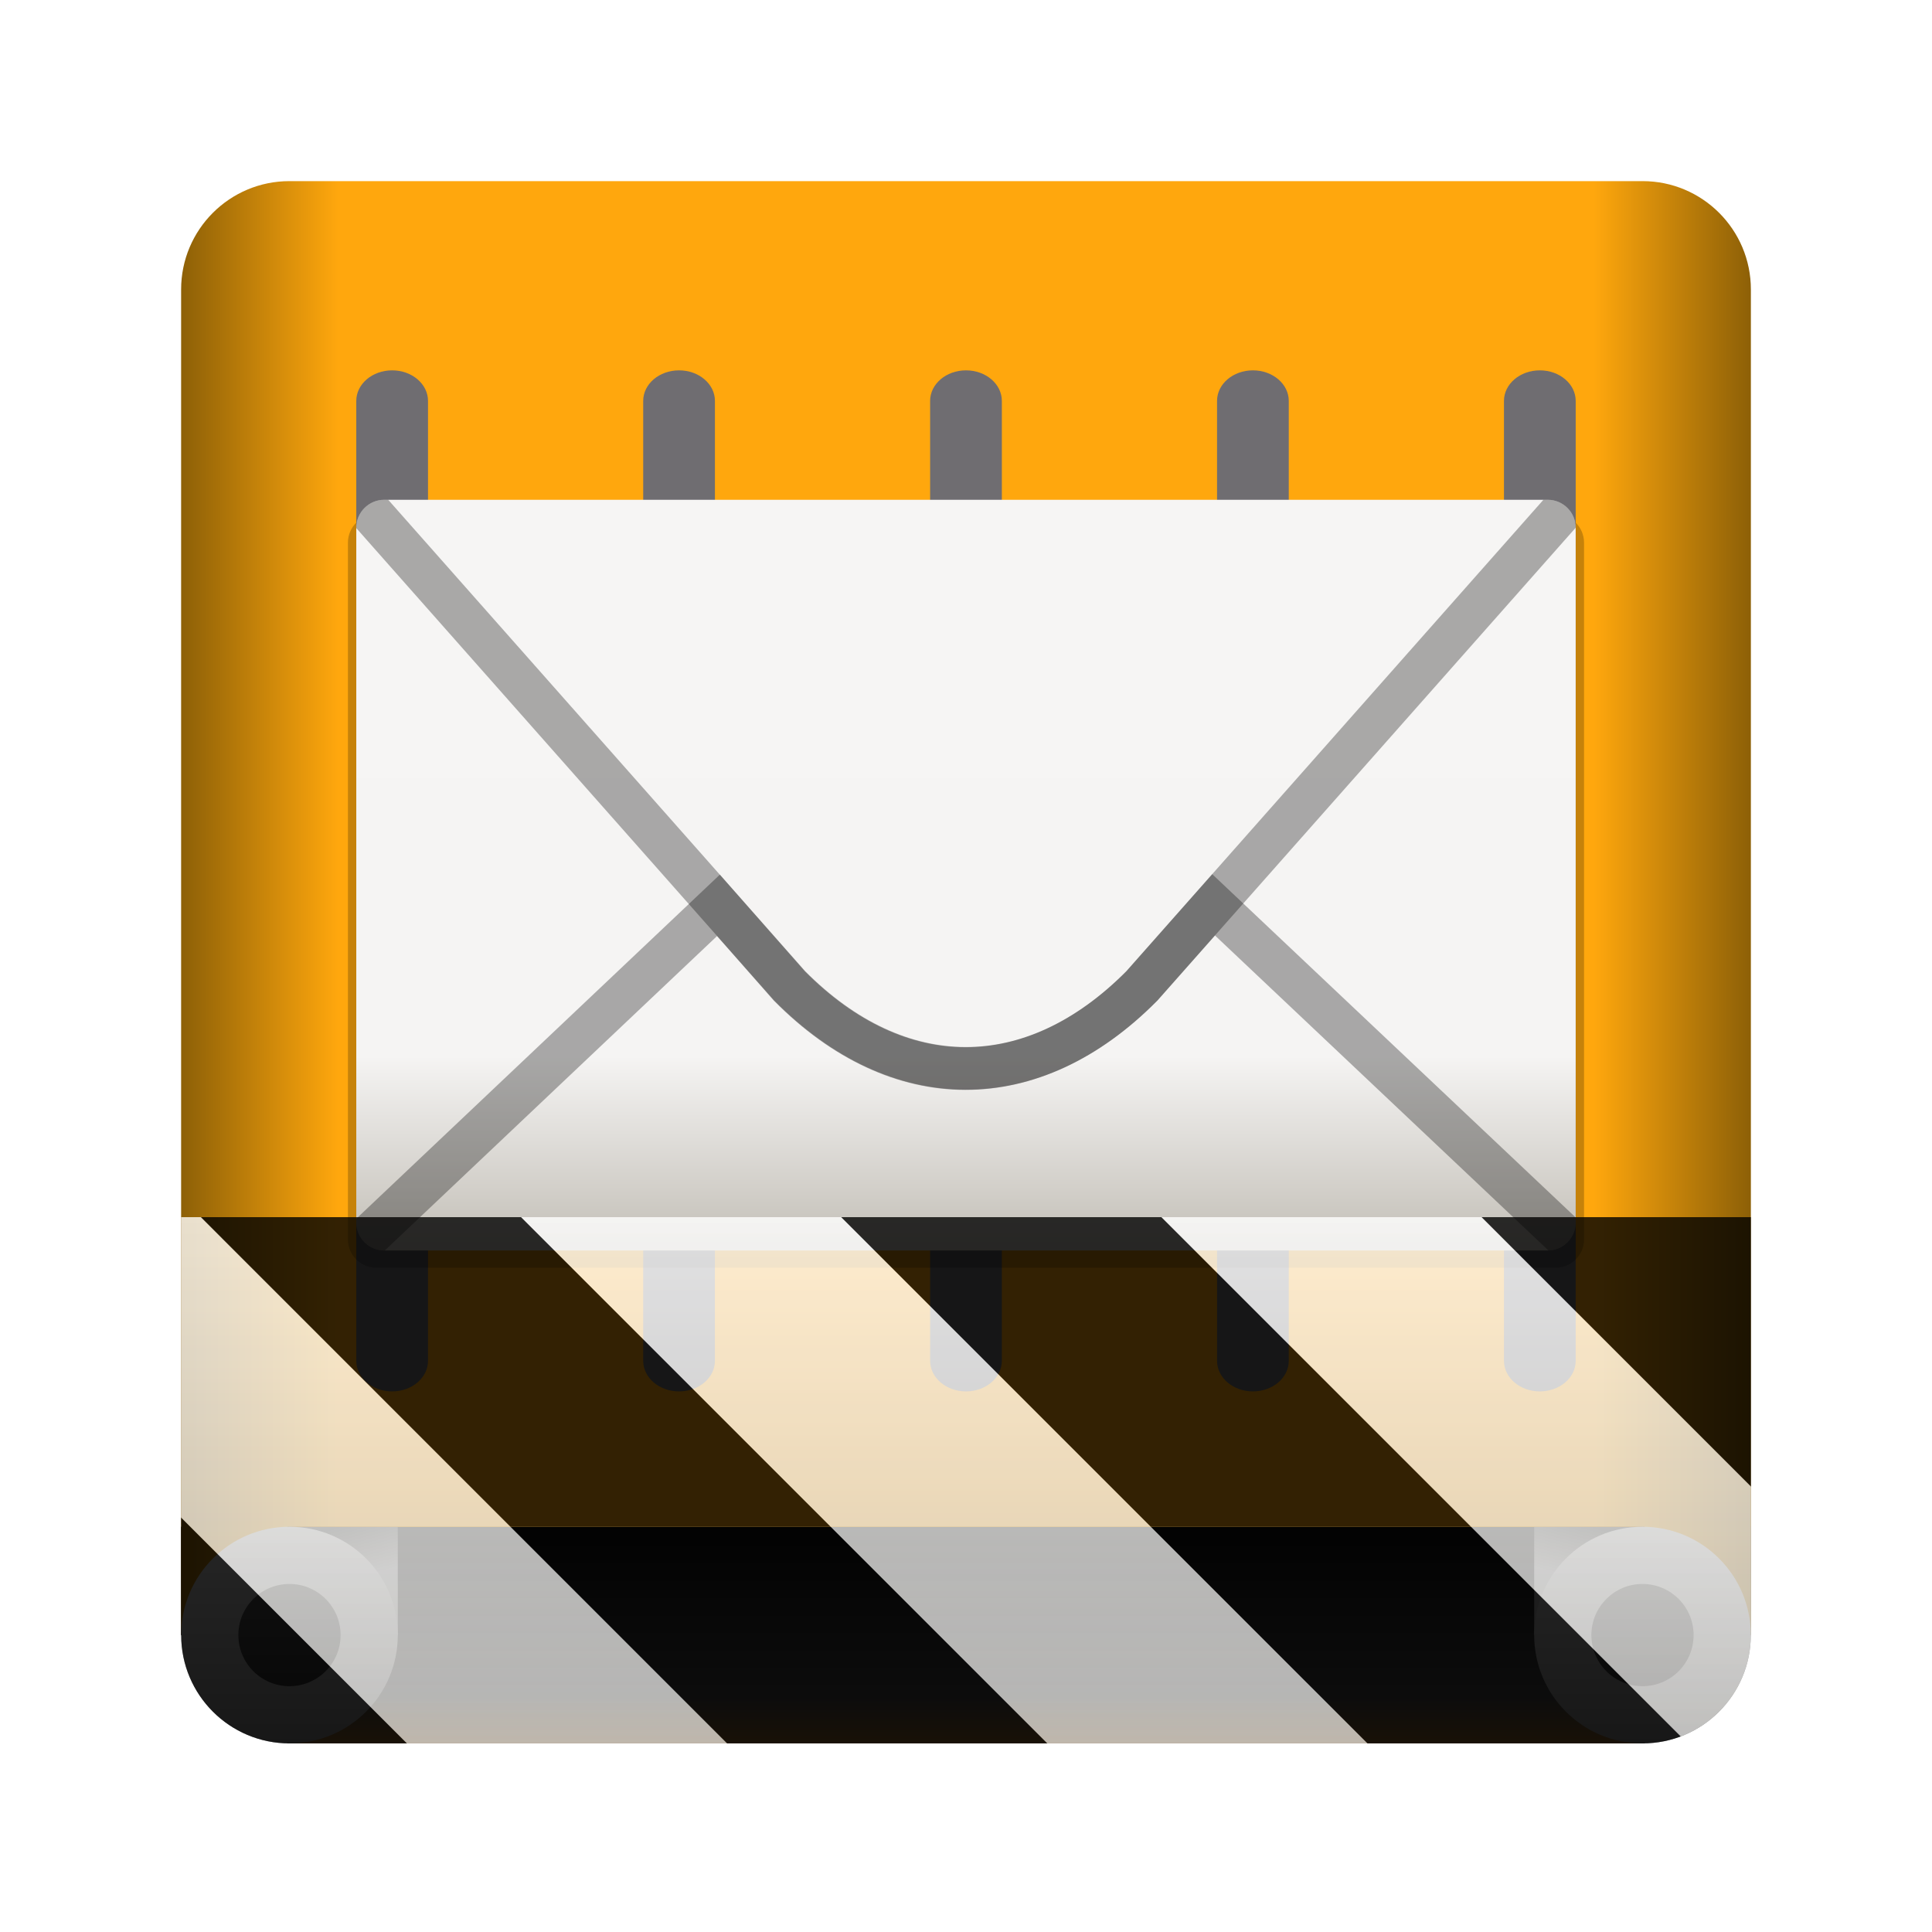
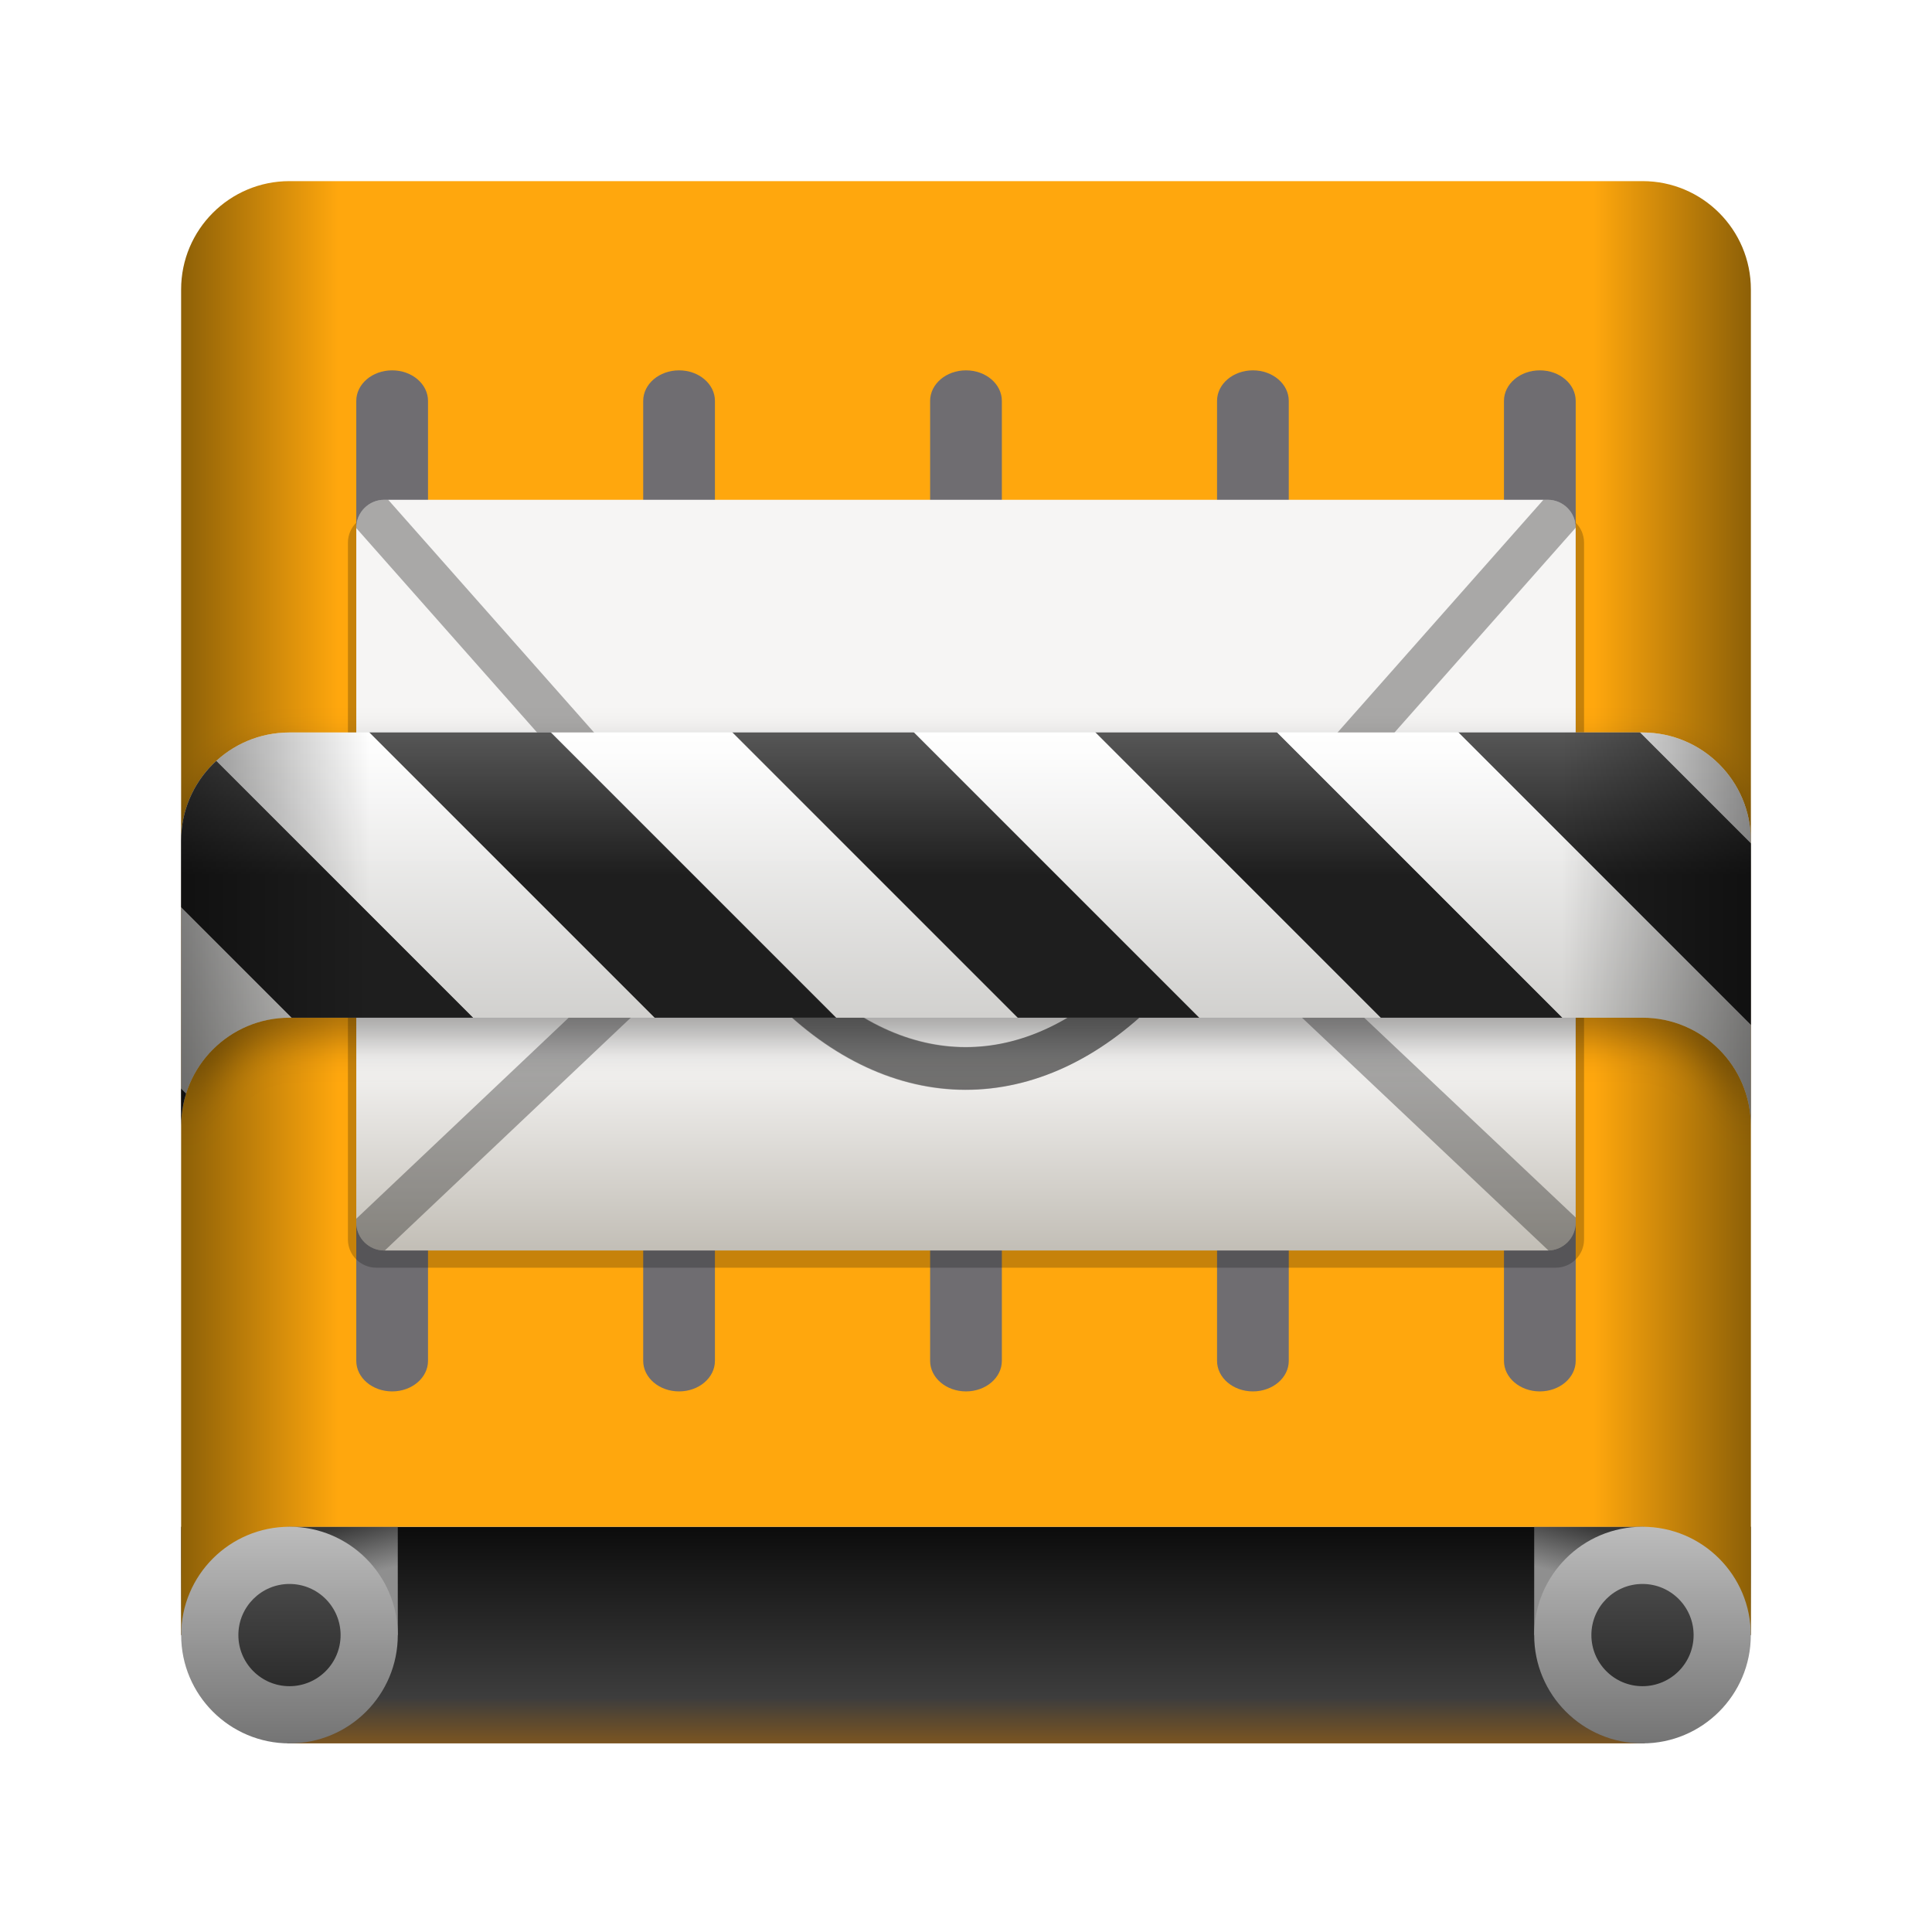
<svg xmlns="http://www.w3.org/2000/svg" xmlns:xlink="http://www.w3.org/1999/xlink" width="128" height="128" viewBox="0 0 33.867 33.867" version="1.1" id="svg1">
  <defs id="defs1">
    <linearGradient xlink:href="#linearGradient4" id="linearGradient6-9" x1="63.752" y1="268.436" x2="63.752" y2="287.505" gradientUnits="userSpaceOnUse" gradientTransform="matrix(0.8685652,0,0,0.8106679,8.626947,50.82296)" />
    <linearGradient id="linearGradient4">
      <stop style="stop-color:#0c0c0c;stop-opacity:1;" offset="0" id="stop5-6" />
      <stop style="stop-color:#3d3d3d;stop-opacity:1;" offset="0.79" id="stop6-2" />
      <stop style="stop-color:#7b5521;stop-opacity:1;" offset="1" id="stop8-9" />
    </linearGradient>
    <linearGradient xlink:href="#linearGradient15" id="linearGradient22" gradientUnits="userSpaceOnUse" x1="21.068" y1="277.808" x2="23.535" y2="268.599" gradientTransform="matrix(0.8106155,0,0,0.8105247,-126.5376,-493.7162)" />
    <linearGradient id="linearGradient15">
      <stop style="stop-color:#363636;stop-opacity:1;" offset="0" id="stop15" />
      <stop style="stop-color:#8f8f8f;stop-opacity:1;" offset="0.5" id="stop16" />
    </linearGradient>
    <linearGradient xlink:href="#linearGradient15" id="linearGradient27" gradientUnits="userSpaceOnUse" gradientTransform="matrix(0.8107059,0,0,0.8103296,1.459652,50.91898)" x1="21.068" y1="268.599" x2="23.535" y2="277.808" />
    <linearGradient id="linearGradient2">
      <stop style="stop-color:#8d6007;stop-opacity:1;" offset="0" id="stop2-3" />
      <stop style="stop-color:#ffa70d;stop-opacity:1;" offset="0.1" id="stop7-7" />
      <stop style="stop-color:#ffa70d;stop-opacity:1;" offset="0.9" id="stop4-5" />
      <stop style="stop-color:#8d6007;stop-opacity:1;" offset="1" id="stop3-9" />
    </linearGradient>
    <linearGradient xlink:href="#linearGradient13" id="linearGradient32" gradientUnits="userSpaceOnUse" x1="110.466" y1="268.436" x2="110.466" y2="287.505" />
    <linearGradient id="linearGradient13">
      <stop style="stop-color:#bcbcbc;stop-opacity:1;" offset="0" id="stop13" />
      <stop style="stop-color:#747474;stop-opacity:1;" offset="1" id="stop17" />
    </linearGradient>
    <linearGradient xlink:href="#linearGradient20" id="linearGradient33" gradientUnits="userSpaceOnUse" x1="17.534" y1="273.471" x2="17.534" y2="282.47" />
    <linearGradient id="linearGradient20">
      <stop style="stop-color:#484848;stop-opacity:1;" offset="0" id="stop20" />
      <stop style="stop-color:#2c2c2c;stop-opacity:1;" offset="1" id="stop21" />
    </linearGradient>
    <linearGradient xlink:href="#linearGradient18" id="linearGradient19" x1="6.969" y1="294.886" x2="6.969" y2="349.065" gradientUnits="userSpaceOnUse" />
    <linearGradient id="linearGradient18">
      <stop style="stop-color:#f6f5f4;stop-opacity:1;" offset="0" id="stop18" />
      <stop style="stop-color:#f5f4f3;stop-opacity:1;" offset="0.741" id="stop6" />
      <stop style="stop-color:#c2beb6;stop-opacity:1;" offset="1" id="stop19" />
    </linearGradient>
    <clipPath clipPathUnits="userSpaceOnUse" id="clipPath7">
      <rect style="display:inline;fill:#f6f5f4;stroke-width:3.859;stroke-linecap:round;stroke-opacity:0.315;enable-background:new" id="rect7" width="88.005" height="54.18" x="-37.034" y="294.886" rx="2.023" ry="2.023" />
    </clipPath>
    <clipPath clipPathUnits="userSpaceOnUse" id="clipPath6">
      <rect style="display:inline;fill:#f6f5f4;stroke-width:3.859;stroke-linecap:round;stroke-opacity:0.315;enable-background:new" id="rect6" width="88.005" height="54.18" x="-37.034" y="294.886" rx="2.023" ry="2.023" />
    </clipPath>
    <linearGradient xlink:href="#linearGradient13" id="linearGradient1" gradientUnits="userSpaceOnUse" x1="110.466" y1="268.436" x2="110.466" y2="287.505" />
    <linearGradient xlink:href="#linearGradient20" id="linearGradient5" gradientUnits="userSpaceOnUse" x1="17.534" y1="273.471" x2="17.534" y2="282.47" />
    <linearGradient xlink:href="#linearGradient2" id="linearGradient3-8" x1="8" y1="239.32" x2="120" y2="239.32" gradientUnits="userSpaceOnUse" gradientTransform="matrix(0.24567,0,0,0.24567,1.210441,-40.87329)" />
  </defs>
  <g id="layer5" style="display:inline;enable-background:new" transform="matrix(0.24567,0,0,0.24567,1.210446,-40.91054)">
    <g id="g3" transform="translate(0,7.02947)">
      <rect style="display:inline;fill:url(#linearGradient6-9);fill-opacity:1;stroke:none;stroke-width:16.782;enable-background:new" id="rect4-7" width="96.85" height="15.458" x="15.575" y="268.436" ry="0" />
      <g id="g31">
        <rect style="display:inline;fill:url(#linearGradient22);fill-opacity:1;stroke:none;stroke-width:30.636;stroke-linecap:round;enable-background:new" id="rect3-5" width="15.457" height="7.728" x="-120.053" y="-276.142" ry="0" rx="0" transform="rotate(-179.9889)" />
        <rect style="display:inline;fill:url(#linearGradient27);fill-opacity:1;stroke:none;stroke-width:30.634;stroke-linecap:round;enable-background:new" id="rect3-5-3" width="15.459" height="7.726" x="7.945" y="268.441" ry="0" rx="0" transform="rotate(-0.01108616)" />
      </g>
      <path id="rect2-9" style="display:inline;enable-background:new;fill:url(#linearGradient3-8);stroke:none;stroke-width:4.4" d="M 5.074,3.175 A 1.899,1.899 0 0 0 3.175,5.074 L 3.175,28.662 5.037,28.662 5.037,26.764 28.83,26.764 28.83,28.662 30.692,28.662 30.692,5.074 A 1.899,1.899 0 0 0 28.793,3.175 Z" transform="matrix(4.070501,0,0,4.070501,-4.927124,159.4969)" />
      <g id="layer5-3" transform="matrix(1.279563,0,0,1.401096,-17.89215,-99.9013)" style="display:inline;enable-background:new">
        <rect style="display:inline;fill:#6f6d71;fill-opacity:1;stroke:none;stroke-width:1;enable-background:new" id="slat5-0-2-1-7" x="30" y="204" width="4" height="52" rx="2" ry="1.556" />
        <rect style="display:inline;fill:#6f6d71;fill-opacity:1;stroke:none;stroke-width:1;enable-background:new" id="slat5-0-2-1" x="46" y="204" width="4" height="52" rx="2" ry="1.556" />
        <rect style="display:inline;fill:#6f6d71;fill-opacity:1;stroke:none;stroke-width:1;enable-background:new" id="slat5-0-2" x="62" y="204" width="4" height="52" rx="2" ry="1.556" />
        <rect style="display:inline;fill:#6f6d71;fill-opacity:1;stroke:none;stroke-width:1.44;enable-background:new" id="slat5-0" x="81.914" y="194.016" width="5.118" height="84.245" rx="2.559" ry="2.521" transform="matrix(0.7815146,0,0,0.6172486,13.98306,84.2438)" />
        <rect style="display:inline;fill:#6f6d71;fill-opacity:1;stroke:none;enable-background:new" id="slat5" x="94" y="204" width="4" height="52" rx="2" ry="1.556" />
      </g>
    </g>
    <g id="g4" transform="translate(0,7.029485)">
      <g id="g2" transform="matrix(0.8106447,0,0,0.8106447,1.514786,50.82984)">
        <circle style="display:inline;fill:url(#linearGradient1);fill-opacity:1;stroke:none;stroke-width:20;enable-background:new" id="path4" cx="17.534" cy="277.971" r="9.534" />
        <circle style="fill:url(#linearGradient5);stroke-width:20" id="path1" cx="17.534" cy="277.971" r="4.499" />
      </g>
      <g id="g1" transform="matrix(0.8106459,0,0,0.8106459,22.72251,50.82952)">
        <circle style="display:inline;fill:url(#linearGradient32);fill-opacity:1;stroke:none;stroke-width:20;enable-background:new" id="path3" cx="110.466" cy="277.971" r="9.534" />
        <circle style="display:inline;fill:url(#linearGradient33);stroke-width:20;enable-background:new" id="path1-6" cx="110.466" cy="277.971" r="4.499" />
      </g>
    </g>
    <g id="layer6" style="display:inline;enable-background:new" transform="matrix(0.988693,0,0,0.988693,57.1098,-89.36411)">
      <rect style="display:inline;fill:#000000;fill-opacity:0.224;stroke-width:3.892;stroke-linecap:round;stroke-opacity:0.315;enable-background:new" id="rect1-6" width="89.209" height="54.361" x="-37.636" y="295.945" rx="2.051" ry="2.03" />
      <rect style="display:inline;fill:url(#linearGradient19);stroke-width:3.859;stroke-linecap:round;stroke-opacity:0.315;enable-background:new" id="rect1" width="88.005" height="54.18" x="-37.034" y="294.886" rx="2.023" ry="2.023" />
      <path style="fill:none;stroke:#000000;stroke-width:3.08;stroke-linecap:round;stroke-linejoin:miter;stroke-dasharray:none;stroke-opacity:0.315" d="m -36.345,295.385 30.578,34.568 c 7.836,7.905 17.516,7.999 25.427,0.018 l 30.608,-34.599" id="path10" clip-path="url(#clipPath7)" />
      <path style="display:inline;fill:none;stroke:#000000;stroke-width:3.08;stroke-linecap:round;stroke-linejoin:miter;stroke-dasharray:none;stroke-opacity:0.315;enable-background:new" d="m -36.513,348.4 25.618,-24.245 5.129,5.834 c 7.836,7.905 17.516,7.963 25.427,-0.018 2e-6,0 5.178,-5.853 5.178,-5.853 l 25.655,24.233" id="path10-6" clip-path="url(#clipPath6)" />
    </g>
  </g>
-   <defs id="variantdefs">
-     <filter id="variantwhite" x="0" y="0" width="1" height="1">
-       <feColorMatrix color-interpolation-filters="sRGB" values="0 0 0 0 1 0 0 0 0 1 0 0 0 0 1 0 0 0 1 0" />
-     </filter>
-     <mask id="variantmask">
-       <g filter="url(#variantwhite)">
-         <use href="#layer5" xlink:href="#layer5" />
-       </g>
-     </mask>
-     <linearGradient id="variantgrad" gradientUnits="userSpaceOnUse" gradientTransform="matrix(0 0.37 -0.98462 0 295.385 -30.36)" x1="300" x2="428" y1="235" y2="235">
+   <defs id="tapedefs">
+     <linearGradient id="tapecolour" gradientUnits="userSpaceOnUse" x1="0" y1="12.84" x2="0" y2="19.739">
      <stop offset="0" stop-color="#ffffff" />
      <stop offset="1" stop-color="#c0bfbc" />
    </linearGradient>
+     <pattern id="tapestripes" patternUnits="userSpaceOnUse" width="4.5" height="4.5" patternTransform="rotate(-45)">
+       <rect width="2.25" height="4.5" fill="#1e1e1e" />
+     </pattern>
+     <linearGradient id="tapeshade" gradientUnits="userSpaceOnUse" x1="3.175" y1="0" x2="30.692" y2="0">
+       <stop offset="0" stop-color="#000000" stop-opacity="0.45" />
+       <stop offset="0.12" stop-color="#000000" stop-opacity="0" />
+       <stop offset="0.88" stop-color="#000000" stop-opacity="0" />
+       <stop offset="1" stop-color="#000000" stop-opacity="0.45" />
+     </linearGradient>
+     <linearGradient id="tapeshine" gradientUnits="userSpaceOnUse" x1="0" y1="12.84" x2="0" y2="17.84">
+       <stop offset="0" stop-color="#ffffff" stop-opacity="0.25" />
+       <stop offset="0.5" stop-color="#ffffff" stop-opacity="0" />
+     </linearGradient>
+     <filter id="tapeblur" x="-0.1" y="-0.5" width="1.2" height="2">
+       <feGaussianBlur stdDeviation="0.35" />
+     </filter>
+     <clipPath id="tapeclip">
+       <rect x="3.175" y="0" width="27.517" height="100%" />
+     </clipPath>
  </defs>
-   <g mask="url(#variantmask)" opacity="0.8">
-     <g transform="scale(0.2645834)">
-       <path d="M 128,80.641 V 128 H 0 V 80.641 Z m 0,0" fill="url(#variantgrad)" />
-       <path d="M 13.309,80.641 60.664,128 H 81.879 L 34.52,80.641 Z m 42.422,0 L 103.094,128 h 21.215 L 76.945,80.641 Z m 42.43,0 L 128,110.48 V 89.27 l -8.629,-8.629 z M 0,88.547 V 109.762 L 18.238,128 h 21.215 z m 0,0" />
-     </g>
+   <g id="tape" clip-path="url(#tapeclip)">
+     <path transform="translate(0 0.35)" d="M 5.074,12.84 H 28.793 A 1.899,1.899 0 0 1 30.692,14.739 V 19.739 A 1.899,1.899 0 0 0 28.793,17.84 H 5.074 A 1.899,1.899 0 0 0 3.175,19.739 V 14.739 A 1.899,1.899 0 0 1 5.074,12.84 Z" fill="#000000" fill-opacity="0.35" filter="url(#tapeblur)" />
+     <path d="M 5.074,12.84 H 28.793 A 1.899,1.899 0 0 1 30.692,14.739 V 19.739 A 1.899,1.899 0 0 0 28.793,17.84 H 5.074 A 1.899,1.899 0 0 0 3.175,19.739 V 14.739 A 1.899,1.899 0 0 1 5.074,12.84 Z" fill="url(#tapecolour)" />
+     <path d="M 5.074,12.84 H 28.793 A 1.899,1.899 0 0 1 30.692,14.739 V 19.739 A 1.899,1.899 0 0 0 28.793,17.84 H 5.074 A 1.899,1.899 0 0 0 3.175,19.739 V 14.739 A 1.899,1.899 0 0 1 5.074,12.84 Z" fill="url(#tapestripes)" />
+     <path d="M 5.074,12.84 H 28.793 A 1.899,1.899 0 0 1 30.692,14.739 V 19.739 A 1.899,1.899 0 0 0 28.793,17.84 H 5.074 A 1.899,1.899 0 0 0 3.175,19.739 V 14.739 A 1.899,1.899 0 0 1 5.074,12.84 Z" fill="url(#tapeshine)" />
+     <path d="M 5.074,12.84 H 28.793 A 1.899,1.899 0 0 1 30.692,14.739 V 19.739 A 1.899,1.899 0 0 0 28.793,17.84 H 5.074 A 1.899,1.899 0 0 0 3.175,19.739 V 14.739 A 1.899,1.899 0 0 1 5.074,12.84 Z" fill="url(#tapeshade)" />
  </g>
</svg>
